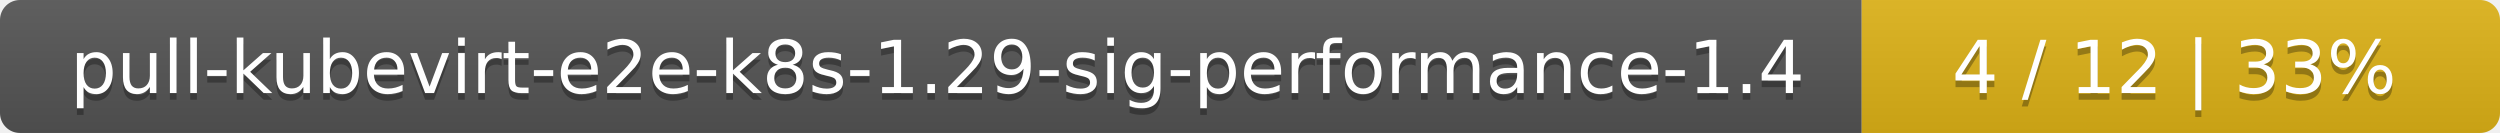
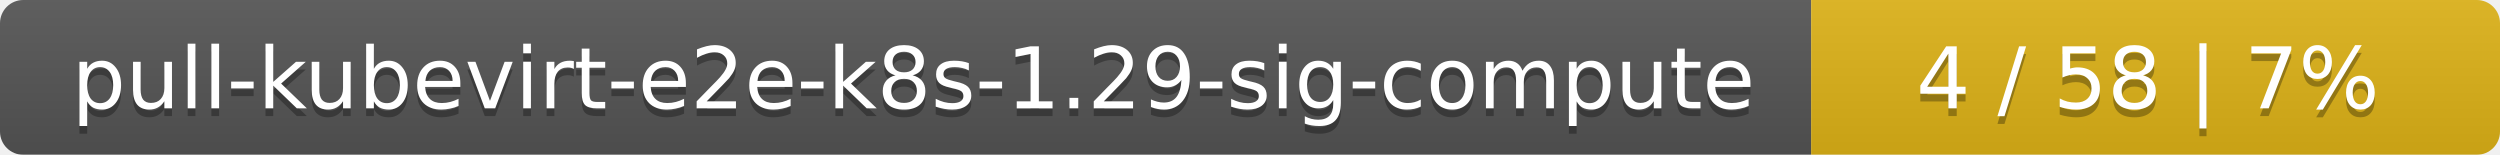
- <svg xmlns="http://www.w3.org/2000/svg" width="376" height="20">
+ <svg xmlns="http://www.w3.org/2000/svg" width="323" height="20">
  <linearGradient id="smooth" x2="0" y2="100%">
    <stop offset="0" stop-color="#bbb" stop-opacity=".1" />
    <stop offset="1" stop-opacity=".1" />
  </linearGradient>
  <mask id="round">
-     <rect width="376" height="20" rx="3" fill="#fff" />
+     <rect width="323" height="20" rx="3" fill="#fff" />
  </mask>
  <g mask="url(#round)">
-     <rect width="280" height="20" fill="#555" />
-     <rect x="280" width="96" height="20" fill="#dfb317" />
-     <rect width="376" height="20" fill="url(#smooth)" />
+     <rect width="234" height="20" fill="#555" />
+     <rect x="234" width="89" height="20" fill="#dfb317" />
+     <rect width="323" height="20" fill="url(#smooth)" />
  </g>
  <g fill="#fff" text-anchor="middle" font-family="DejaVu Sans,Verdana,Geneva,sans-serif" font-size="11">
-     <text x="141" y="15" fill="#010101" fill-opacity=".3">pull-kubevirt-e2e-k8s-1.29-sig-performance-1.4</text>
-     <text x="141" y="14">pull-kubevirt-e2e-k8s-1.29-sig-performance-1.4</text>
-     <text x="327" y="15" fill="#010101" fill-opacity=".3">4 / 12    |    33%</text>
-     <text x="327" y="14">4 / 12    |    33%</text>
+     <text x="118" y="15" fill="#010101" fill-opacity=".3">pull-kubevirt-e2e-k8s-1.29-sig-compute</text>
+     <text x="118" y="14">pull-kubevirt-e2e-k8s-1.29-sig-compute</text>
+     <text x="277.5" y="15" fill="#010101" fill-opacity=".3">4 / 58    |    7%</text>
+     <text x="277.5" y="14">4 / 58    |    7%</text>
  </g>
</svg>
